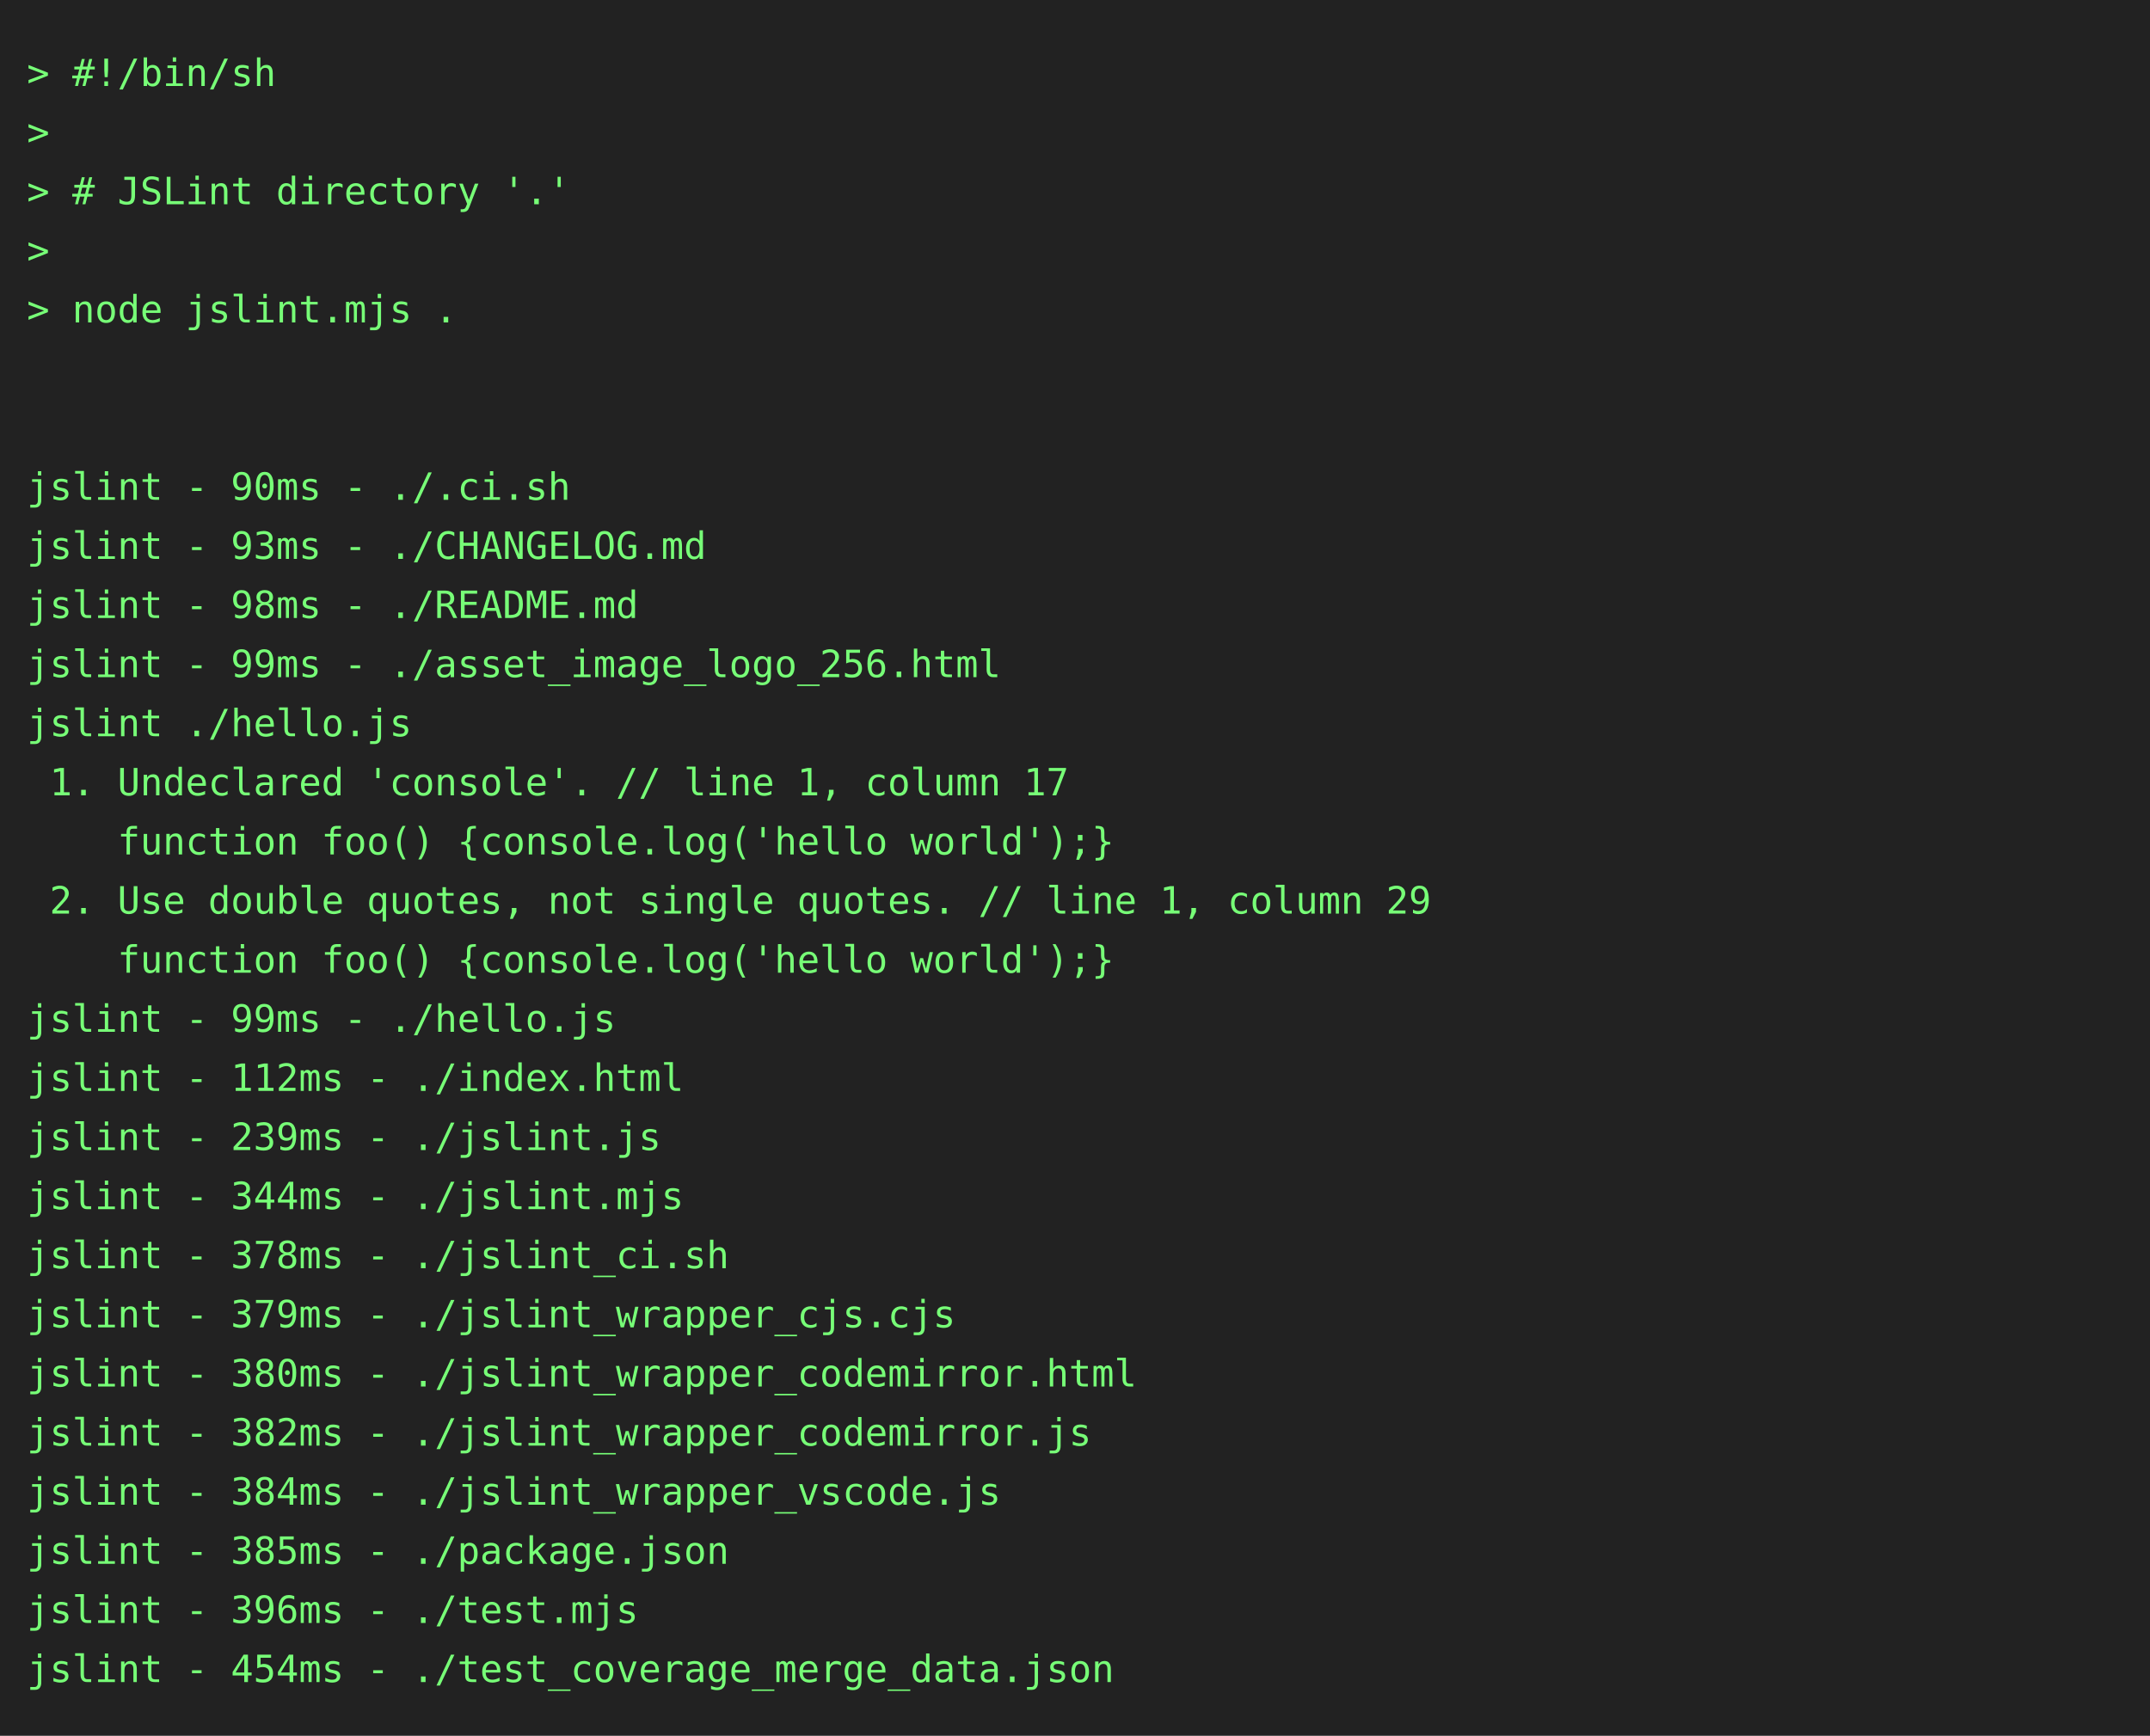
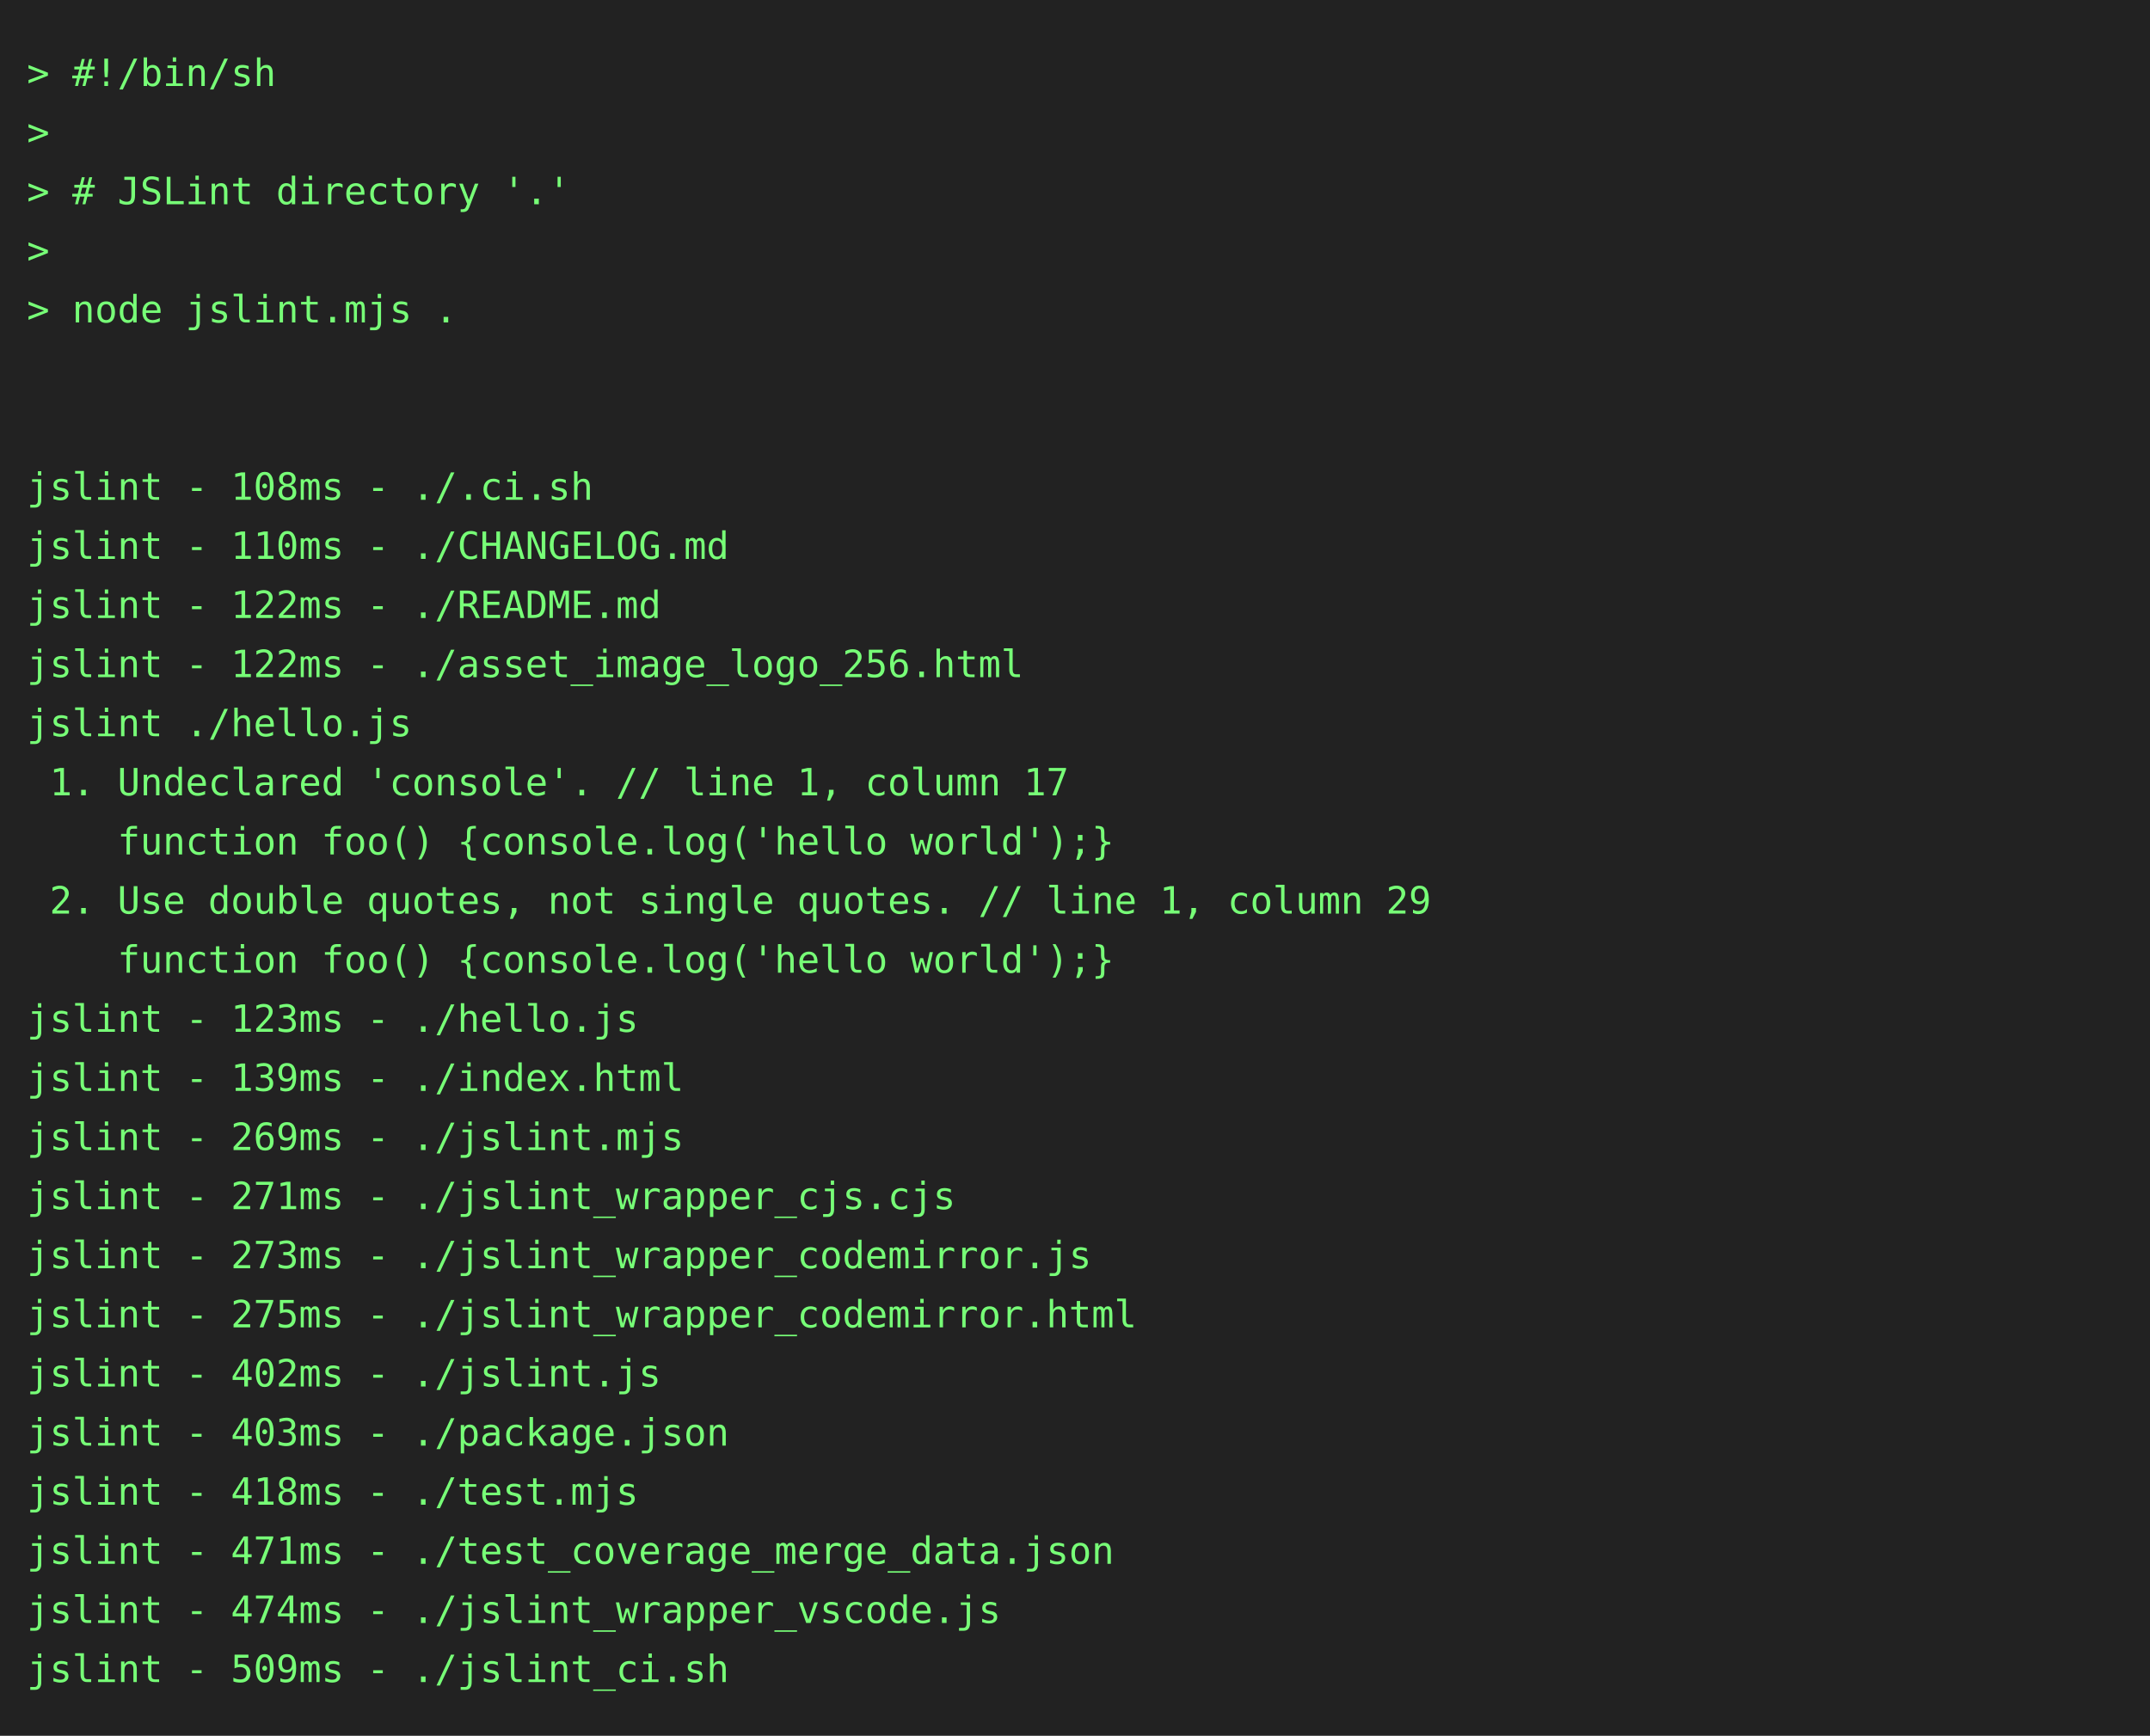
<svg xmlns="http://www.w3.org/2000/svg" height="646" width="800">
  <rect height="646" fill="#222" width="800" />
  <text fill="#7f7" font-family="consolas, menlo, monospace" font-size="14" xml:space="preserve">
    <tspan lengthAdjust="spacingAndGlyphs" textLength="768" x="10" y="32">&gt; #!/bin/sh                                                                                      </tspan>
    <tspan lengthAdjust="spacingAndGlyphs" textLength="768" x="10" y="54">&gt;                                                                                                </tspan>
    <tspan lengthAdjust="spacingAndGlyphs" textLength="768" x="10" y="76">&gt; # JSLint directory '.'                                                                         </tspan>
    <tspan lengthAdjust="spacingAndGlyphs" textLength="768" x="10" y="98">&gt;                                                                                                </tspan>
    <tspan lengthAdjust="spacingAndGlyphs" textLength="768" x="10" y="120">&gt; node jslint.mjs .                                                                              </tspan>
    <tspan lengthAdjust="spacingAndGlyphs" textLength="768" x="10" y="142">                                                                                                 </tspan>
    <tspan lengthAdjust="spacingAndGlyphs" textLength="768" x="10" y="164">                                                                                                 </tspan>
-     <tspan lengthAdjust="spacingAndGlyphs" textLength="768" x="10" y="186">jslint - 90ms - ./.ci.sh                                                                         </tspan>
-     <tspan lengthAdjust="spacingAndGlyphs" textLength="768" x="10" y="208">jslint - 93ms - ./CHANGELOG.md                                                                   </tspan>
-     <tspan lengthAdjust="spacingAndGlyphs" textLength="768" x="10" y="230">jslint - 98ms - ./README.md                                                                      </tspan>
-     <tspan lengthAdjust="spacingAndGlyphs" textLength="768" x="10" y="252">jslint - 99ms - ./asset_image_logo_256.html                                                      </tspan>
+     <tspan lengthAdjust="spacingAndGlyphs" textLength="768" x="10" y="186">jslint - 108ms - ./.ci.sh                                                                        </tspan>
+     <tspan lengthAdjust="spacingAndGlyphs" textLength="768" x="10" y="208">jslint - 110ms - ./CHANGELOG.md                                                                  </tspan>
+     <tspan lengthAdjust="spacingAndGlyphs" textLength="768" x="10" y="230">jslint - 122ms - ./README.md                                                                     </tspan>
+     <tspan lengthAdjust="spacingAndGlyphs" textLength="768" x="10" y="252">jslint - 122ms - ./asset_image_logo_256.html                                                     </tspan>
    <tspan lengthAdjust="spacingAndGlyphs" textLength="768" x="10" y="274">jslint ./hello.js                                                                                </tspan>
    <tspan lengthAdjust="spacingAndGlyphs" textLength="768" x="10" y="296"> 1. Undeclared 'console'. // line 1, column 17                                                   </tspan>
    <tspan lengthAdjust="spacingAndGlyphs" textLength="768" x="10" y="318">    function foo() {console.log('hello world');}                                                 </tspan>
    <tspan lengthAdjust="spacingAndGlyphs" textLength="768" x="10" y="340"> 2. Use double quotes, not single quotes. // line 1, column 29                                   </tspan>
    <tspan lengthAdjust="spacingAndGlyphs" textLength="768" x="10" y="362">    function foo() {console.log('hello world');}                                                 </tspan>
-     <tspan lengthAdjust="spacingAndGlyphs" textLength="768" x="10" y="384">jslint - 99ms - ./hello.js                                                                       </tspan>
-     <tspan lengthAdjust="spacingAndGlyphs" textLength="768" x="10" y="406">jslint - 112ms - ./index.html                                                                    </tspan>
-     <tspan lengthAdjust="spacingAndGlyphs" textLength="768" x="10" y="428">jslint - 239ms - ./jslint.js                                                                     </tspan>
-     <tspan lengthAdjust="spacingAndGlyphs" textLength="768" x="10" y="450">jslint - 344ms - ./jslint.mjs                                                                    </tspan>
-     <tspan lengthAdjust="spacingAndGlyphs" textLength="768" x="10" y="472">jslint - 378ms - ./jslint_ci.sh                                                                  </tspan>
-     <tspan lengthAdjust="spacingAndGlyphs" textLength="768" x="10" y="494">jslint - 379ms - ./jslint_wrapper_cjs.cjs                                                        </tspan>
-     <tspan lengthAdjust="spacingAndGlyphs" textLength="768" x="10" y="516">jslint - 380ms - ./jslint_wrapper_codemirror.html                                                </tspan>
-     <tspan lengthAdjust="spacingAndGlyphs" textLength="768" x="10" y="538">jslint - 382ms - ./jslint_wrapper_codemirror.js                                                  </tspan>
-     <tspan lengthAdjust="spacingAndGlyphs" textLength="768" x="10" y="560">jslint - 384ms - ./jslint_wrapper_vscode.js                                                      </tspan>
-     <tspan lengthAdjust="spacingAndGlyphs" textLength="768" x="10" y="582">jslint - 385ms - ./package.json                                                                  </tspan>
-     <tspan lengthAdjust="spacingAndGlyphs" textLength="768" x="10" y="604">jslint - 396ms - ./test.mjs                                                                      </tspan>
-     <tspan lengthAdjust="spacingAndGlyphs" textLength="768" x="10" y="626">jslint - 454ms - ./test_coverage_merge_data.json                                                 </tspan>
+     <tspan lengthAdjust="spacingAndGlyphs" textLength="768" x="10" y="384">jslint - 123ms - ./hello.js                                                                      </tspan>
+     <tspan lengthAdjust="spacingAndGlyphs" textLength="768" x="10" y="406">jslint - 139ms - ./index.html                                                                    </tspan>
+     <tspan lengthAdjust="spacingAndGlyphs" textLength="768" x="10" y="428">jslint - 269ms - ./jslint.mjs                                                                    </tspan>
+     <tspan lengthAdjust="spacingAndGlyphs" textLength="768" x="10" y="450">jslint - 271ms - ./jslint_wrapper_cjs.cjs                                                        </tspan>
+     <tspan lengthAdjust="spacingAndGlyphs" textLength="768" x="10" y="472">jslint - 273ms - ./jslint_wrapper_codemirror.js                                                  </tspan>
+     <tspan lengthAdjust="spacingAndGlyphs" textLength="768" x="10" y="494">jslint - 275ms - ./jslint_wrapper_codemirror.html                                                </tspan>
+     <tspan lengthAdjust="spacingAndGlyphs" textLength="768" x="10" y="516">jslint - 402ms - ./jslint.js                                                                     </tspan>
+     <tspan lengthAdjust="spacingAndGlyphs" textLength="768" x="10" y="538">jslint - 403ms - ./package.json                                                                  </tspan>
+     <tspan lengthAdjust="spacingAndGlyphs" textLength="768" x="10" y="560">jslint - 418ms - ./test.mjs                                                                      </tspan>
+     <tspan lengthAdjust="spacingAndGlyphs" textLength="768" x="10" y="582">jslint - 471ms - ./test_coverage_merge_data.json                                                 </tspan>
+     <tspan lengthAdjust="spacingAndGlyphs" textLength="768" x="10" y="604">jslint - 474ms - ./jslint_wrapper_vscode.js                                                      </tspan>
+     <tspan lengthAdjust="spacingAndGlyphs" textLength="768" x="10" y="626">jslint - 509ms - ./jslint_ci.sh                                                                  </tspan>
  </text>
</svg>
